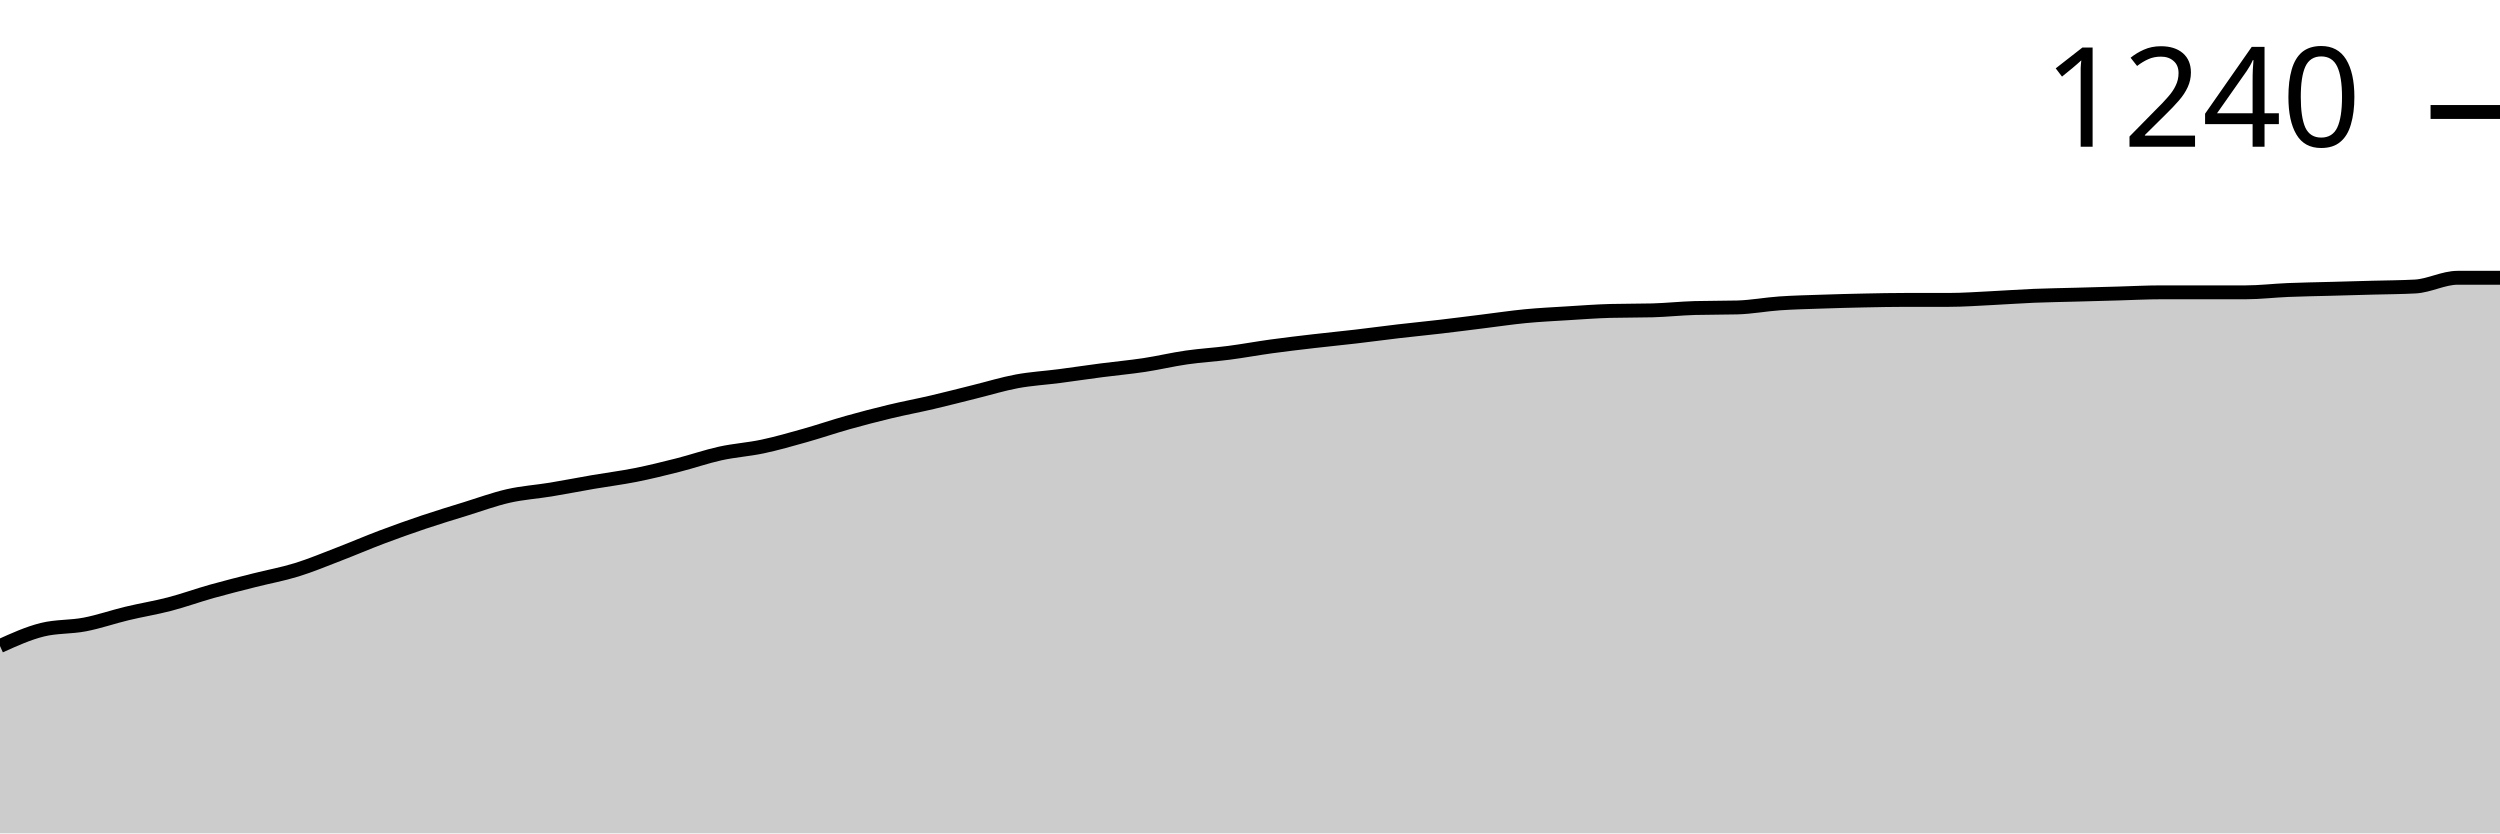
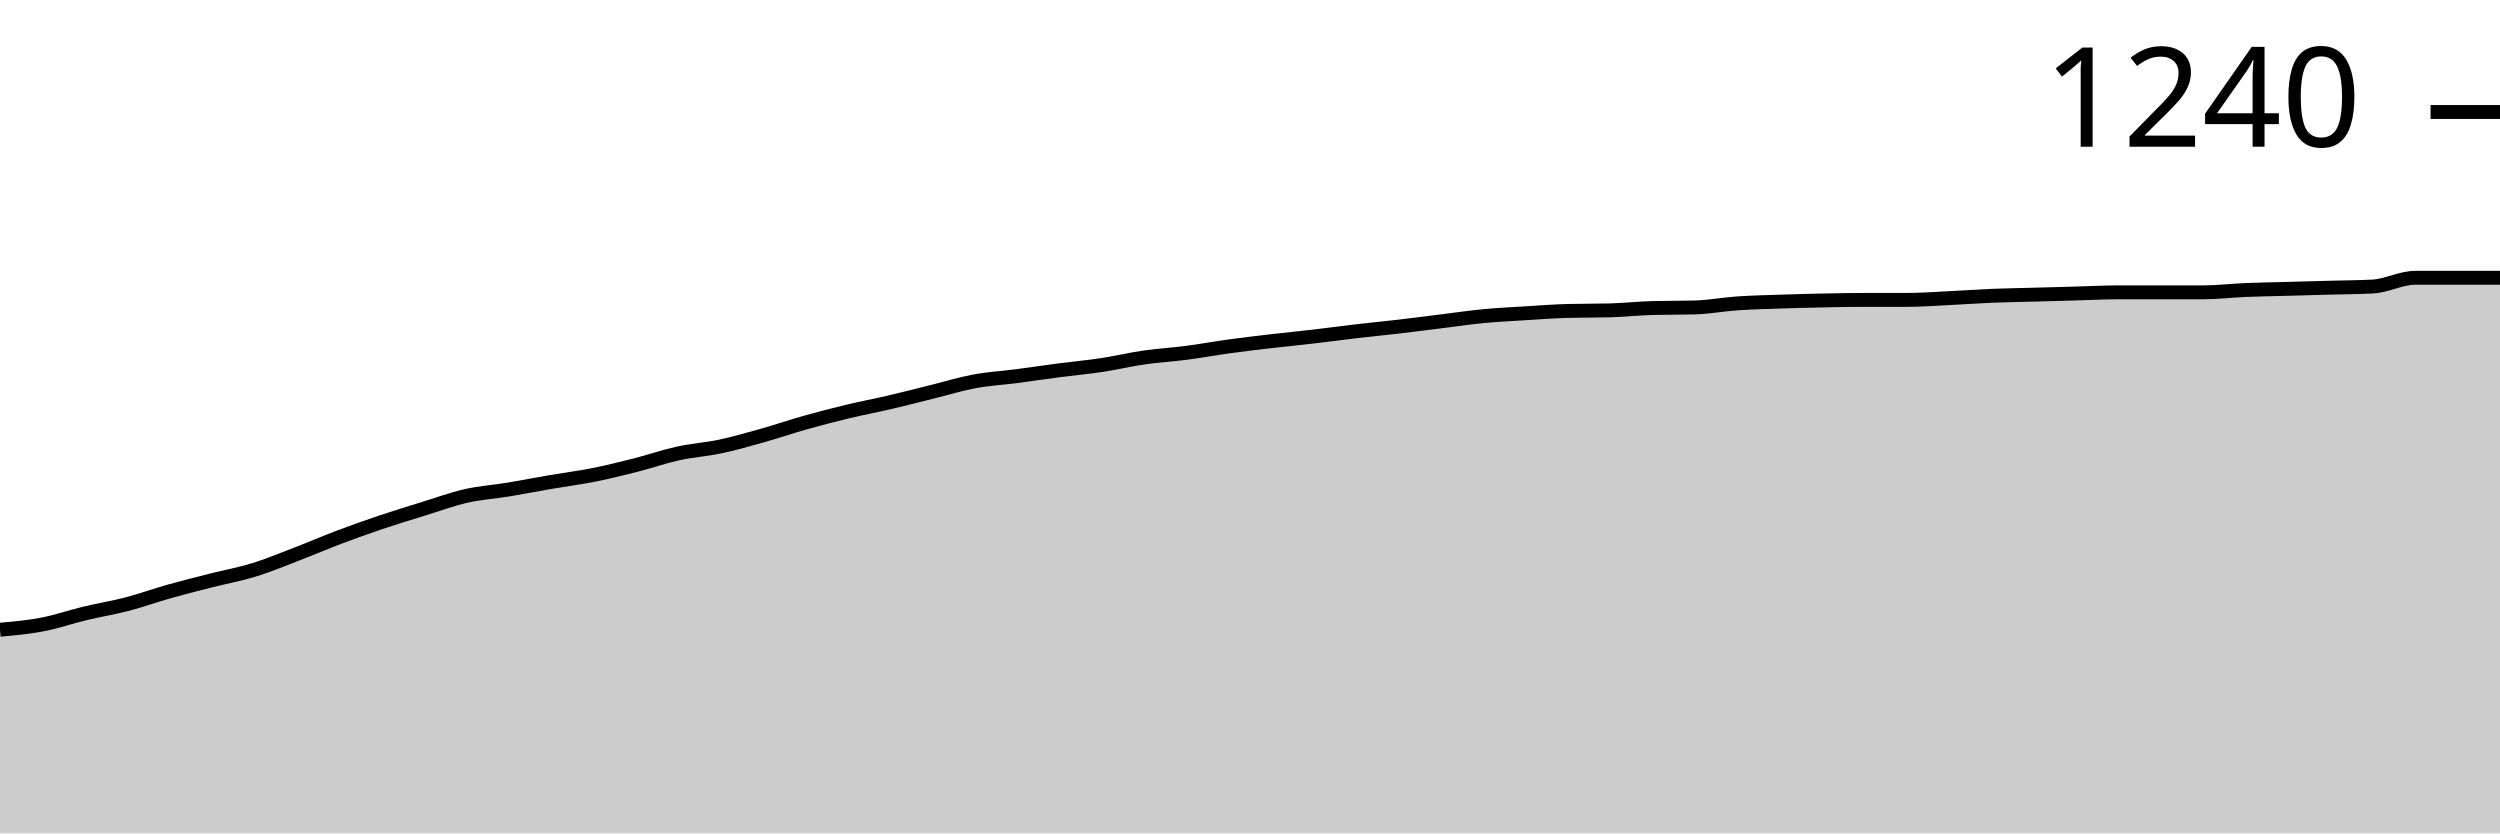
<svg xmlns="http://www.w3.org/2000/svg" viewBox="0 0 180 60">
  <g transform="translate(0,20)">
-     <path class="area" fill="rgba(0, 0, 0, 0.2)" d="M0,26.513C1.017,26.052,2.034,25.592,3.051,25.34C4.068,25.089,5.085,25.159,6.102,24.963C7.119,24.768,8.136,24.412,9.153,24.168C10.169,23.923,11.186,23.763,12.203,23.497C13.22,23.232,14.237,22.862,15.254,22.576C16.271,22.29,17.288,22.038,18.305,21.78C19.322,21.522,20.339,21.34,21.356,21.026C22.373,20.712,23.39,20.286,24.407,19.895C25.424,19.504,26.441,19.065,27.458,18.681C28.475,18.297,29.492,17.934,30.508,17.592C31.525,17.25,32.542,16.942,33.559,16.628C34.576,16.314,35.593,15.937,36.61,15.707C37.627,15.476,38.644,15.414,39.661,15.246C40.678,15.079,41.695,14.876,42.712,14.702C43.729,14.527,44.746,14.401,45.763,14.199C46.78,13.997,47.797,13.745,48.814,13.487C49.831,13.229,50.847,12.873,51.864,12.649C52.881,12.426,53.898,12.363,54.915,12.147C55.932,11.93,56.949,11.637,57.966,11.351C58.983,11.065,60,10.716,61.017,10.429C62.034,10.143,63.051,9.878,64.068,9.634C65.085,9.389,66.102,9.201,67.119,8.963C68.136,8.726,69.153,8.461,70.169,8.209C71.186,7.958,72.203,7.644,73.22,7.455C74.237,7.267,75.254,7.211,76.271,7.079C77.288,6.946,78.305,6.792,79.322,6.66C80.339,6.527,81.356,6.436,82.373,6.283C83.39,6.129,84.407,5.885,85.424,5.738C86.441,5.592,87.458,5.536,88.475,5.403C89.492,5.271,90.508,5.082,91.525,4.942C92.542,4.803,93.559,4.684,94.576,4.565C95.593,4.447,96.61,4.349,97.627,4.23C98.644,4.112,99.661,3.972,100.678,3.853C101.695,3.735,102.712,3.637,103.729,3.518C104.746,3.4,105.763,3.267,106.78,3.141C107.797,3.016,108.814,2.862,109.831,2.764C110.847,2.667,111.864,2.618,112.881,2.555C113.898,2.492,114.915,2.415,115.932,2.387C116.949,2.36,117.966,2.373,118.983,2.346C120,2.318,121.017,2.206,122.034,2.178C123.051,2.15,124.068,2.164,125.085,2.136C126.102,2.108,127.119,1.913,128.136,1.843C129.153,1.773,130.169,1.752,131.186,1.717C132.203,1.682,133.22,1.654,134.237,1.634C135.254,1.613,136.271,1.592,137.288,1.592C138.305,1.592,139.322,1.592,140.339,1.592C141.356,1.592,142.373,1.515,143.39,1.466C144.407,1.417,145.424,1.34,146.441,1.298C147.458,1.257,148.475,1.243,149.492,1.215C150.508,1.187,151.525,1.159,152.542,1.131C153.559,1.103,154.576,1.047,155.593,1.047C156.61,1.047,157.627,1.047,158.644,1.047C159.661,1.047,160.678,1.047,161.695,1.047C162.712,1.047,163.729,0.921,164.746,0.88C165.763,0.838,166.78,0.824,167.797,0.796C168.814,0.768,169.831,0.74,170.847,0.712C171.864,0.684,172.881,0.684,173.898,0.628C174.915,0.572,175.932,0,176.949,0C177.966,0,178.983,0,180,0L180,40C178.983,40,177.966,40,176.949,40C175.932,40,174.915,40,173.898,40C172.881,40,171.864,40,170.847,40C169.831,40,168.814,40,167.797,40C166.78,40,165.763,40,164.746,40C163.729,40,162.712,40,161.695,40C160.678,40,159.661,40,158.644,40C157.627,40,156.61,40,155.593,40C154.576,40,153.559,40,152.542,40C151.525,40,150.508,40,149.492,40C148.475,40,147.458,40,146.441,40C145.424,40,144.407,40,143.39,40C142.373,40,141.356,40,140.339,40C139.322,40,138.305,40,137.288,40C136.271,40,135.254,40,134.237,40C133.22,40,132.203,40,131.186,40C130.169,40,129.153,40,128.136,40C127.119,40,126.102,40,125.085,40C124.068,40,123.051,40,122.034,40C121.017,40,120,40,118.983,40C117.966,40,116.949,40,115.932,40C114.915,40,113.898,40,112.881,40C111.864,40,110.847,40,109.831,40C108.814,40,107.797,40,106.78,40C105.763,40,104.746,40,103.729,40C102.712,40,101.695,40,100.678,40C99.661,40,98.644,40,97.627,40C96.61,40,95.593,40,94.576,40C93.559,40,92.542,40,91.525,40C90.508,40,89.492,40,88.475,40C87.458,40,86.441,40,85.424,40C84.407,40,83.39,40,82.373,40C81.356,40,80.339,40,79.322,40C78.305,40,77.288,40,76.271,40C75.254,40,74.237,40,73.22,40C72.203,40,71.186,40,70.169,40C69.153,40,68.136,40,67.119,40C66.102,40,65.085,40,64.068,40C63.051,40,62.034,40,61.017,40C60,40,58.983,40,57.966,40C56.949,40,55.932,40,54.915,40C53.898,40,52.881,40,51.864,40C50.847,40,49.831,40,48.814,40C47.797,40,46.78,40,45.763,40C44.746,40,43.729,40,42.712,40C41.695,40,40.678,40,39.661,40C38.644,40,37.627,40,36.61,40C35.593,40,34.576,40,33.559,40C32.542,40,31.525,40,30.508,40C29.492,40,28.475,40,27.458,40C26.441,40,25.424,40,24.407,40C23.39,40,22.373,40,21.356,40C20.339,40,19.322,40,18.305,40C17.288,40,16.271,40,15.254,40C14.237,40,13.22,40,12.203,40C11.186,40,10.169,40,9.153,40C8.136,40,7.119,40,6.102,40C5.085,40,4.068,40,3.051,40C2.034,40,1.017,40,0,40Z" />
-     <path class="line" stroke="black" fill="none" d="M0,26.513C1.017,26.052,2.034,25.592,3.051,25.34C4.068,25.089,5.085,25.159,6.102,24.963C7.119,24.768,8.136,24.412,9.153,24.168C10.169,23.923,11.186,23.763,12.203,23.497C13.22,23.232,14.237,22.862,15.254,22.576C16.271,22.29,17.288,22.038,18.305,21.78C19.322,21.522,20.339,21.34,21.356,21.026C22.373,20.712,23.39,20.286,24.407,19.895C25.424,19.504,26.441,19.065,27.458,18.681C28.475,18.297,29.492,17.934,30.508,17.592C31.525,17.25,32.542,16.942,33.559,16.628C34.576,16.314,35.593,15.937,36.61,15.707C37.627,15.476,38.644,15.414,39.661,15.246C40.678,15.079,41.695,14.876,42.712,14.702C43.729,14.527,44.746,14.401,45.763,14.199C46.78,13.997,47.797,13.745,48.814,13.487C49.831,13.229,50.847,12.873,51.864,12.649C52.881,12.426,53.898,12.363,54.915,12.147C55.932,11.93,56.949,11.637,57.966,11.351C58.983,11.065,60,10.716,61.017,10.429C62.034,10.143,63.051,9.878,64.068,9.634C65.085,9.389,66.102,9.201,67.119,8.963C68.136,8.726,69.153,8.461,70.169,8.209C71.186,7.958,72.203,7.644,73.22,7.455C74.237,7.267,75.254,7.211,76.271,7.079C77.288,6.946,78.305,6.792,79.322,6.66C80.339,6.527,81.356,6.436,82.373,6.283C83.39,6.129,84.407,5.885,85.424,5.738C86.441,5.592,87.458,5.536,88.475,5.403C89.492,5.271,90.508,5.082,91.525,4.942C92.542,4.803,93.559,4.684,94.576,4.565C95.593,4.447,96.61,4.349,97.627,4.23C98.644,4.112,99.661,3.972,100.678,3.853C101.695,3.735,102.712,3.637,103.729,3.518C104.746,3.4,105.763,3.267,106.78,3.141C107.797,3.016,108.814,2.862,109.831,2.764C110.847,2.667,111.864,2.618,112.881,2.555C113.898,2.492,114.915,2.415,115.932,2.387C116.949,2.36,117.966,2.373,118.983,2.346C120,2.318,121.017,2.206,122.034,2.178C123.051,2.15,124.068,2.164,125.085,2.136C126.102,2.108,127.119,1.913,128.136,1.843C129.153,1.773,130.169,1.752,131.186,1.717C132.203,1.682,133.22,1.654,134.237,1.634C135.254,1.613,136.271,1.592,137.288,1.592C138.305,1.592,139.322,1.592,140.339,1.592C141.356,1.592,142.373,1.515,143.39,1.466C144.407,1.417,145.424,1.34,146.441,1.298C147.458,1.257,148.475,1.243,149.492,1.215C150.508,1.187,151.525,1.159,152.542,1.131C153.559,1.103,154.576,1.047,155.593,1.047C156.61,1.047,157.627,1.047,158.644,1.047C159.661,1.047,160.678,1.047,161.695,1.047C162.712,1.047,163.729,0.921,164.746,0.88C165.763,0.838,166.78,0.824,167.797,0.796C168.814,0.768,169.831,0.74,170.847,0.712C171.864,0.684,172.881,0.684,173.898,0.628C174.915,0.572,175.932,0,176.949,0C177.966,0,178.983,0,180,0" />
+     <path class="area" fill="rgba(0, 0, 0, 0.2)" d="M0,25.34C1.017,25.25,2.034,25.159,3.051,24.963C4.068,24.768,5.085,24.412,6.102,24.168C7.119,23.923,8.136,23.763,9.153,23.497C10.169,23.232,11.186,22.862,12.203,22.576C13.22,22.29,14.237,22.038,15.254,21.78C16.271,21.522,17.288,21.34,18.305,21.026C19.322,20.712,20.339,20.286,21.356,19.895C22.373,19.504,23.39,19.065,24.407,18.681C25.424,18.297,26.441,17.934,27.458,17.592C28.475,17.25,29.492,16.942,30.508,16.628C31.525,16.314,32.542,15.937,33.559,15.707C34.576,15.476,35.593,15.414,36.61,15.246C37.627,15.079,38.644,14.876,39.661,14.702C40.678,14.527,41.695,14.401,42.712,14.199C43.729,13.997,44.746,13.745,45.763,13.487C46.78,13.229,47.797,12.873,48.814,12.649C49.831,12.426,50.847,12.363,51.864,12.147C52.881,11.93,53.898,11.637,54.915,11.351C55.932,11.065,56.949,10.716,57.966,10.429C58.983,10.143,60,9.878,61.017,9.634C62.034,9.389,63.051,9.201,64.068,8.963C65.085,8.726,66.102,8.461,67.119,8.209C68.136,7.958,69.153,7.644,70.169,7.455C71.186,7.267,72.203,7.211,73.22,7.079C74.237,6.946,75.254,6.792,76.271,6.66C77.288,6.527,78.305,6.436,79.322,6.283C80.339,6.129,81.356,5.885,82.373,5.738C83.39,5.592,84.407,5.536,85.424,5.403C86.441,5.271,87.458,5.082,88.475,4.942C89.492,4.803,90.508,4.684,91.525,4.565C92.542,4.447,93.559,4.349,94.576,4.23C95.593,4.112,96.61,3.972,97.627,3.853C98.644,3.735,99.661,3.637,100.678,3.518C101.695,3.4,102.712,3.267,103.729,3.141C104.746,3.016,105.763,2.862,106.78,2.764C107.797,2.667,108.814,2.618,109.831,2.555C110.847,2.492,111.864,2.415,112.881,2.387C113.898,2.36,114.915,2.373,115.932,2.346C116.949,2.318,117.966,2.206,118.983,2.178C120,2.15,121.017,2.164,122.034,2.136C123.051,2.108,124.068,1.913,125.085,1.843C126.102,1.773,127.119,1.752,128.136,1.717C129.153,1.682,130.169,1.654,131.186,1.634C132.203,1.613,133.22,1.592,134.237,1.592C135.254,1.592,136.271,1.592,137.288,1.592C138.305,1.592,139.322,1.515,140.339,1.466C141.356,1.417,142.373,1.34,143.39,1.298C144.407,1.257,145.424,1.243,146.441,1.215C147.458,1.187,148.475,1.159,149.492,1.131C150.508,1.103,151.525,1.047,152.542,1.047C153.559,1.047,154.576,1.047,155.593,1.047C156.61,1.047,157.627,1.047,158.644,1.047C159.661,1.047,160.678,0.921,161.695,0.88C162.712,0.838,163.729,0.824,164.746,0.796C165.763,0.768,166.78,0.74,167.797,0.712C168.814,0.684,169.831,0.684,170.847,0.628C171.864,0.572,172.881,0,173.898,0C174.915,0,175.932,0,176.949,0C177.966,0,178.983,0,180,0L180,40C178.983,40,177.966,40,176.949,40C175.932,40,174.915,40,173.898,40C172.881,40,171.864,40,170.847,40C169.831,40,168.814,40,167.797,40C166.78,40,165.763,40,164.746,40C163.729,40,162.712,40,161.695,40C160.678,40,159.661,40,158.644,40C157.627,40,156.61,40,155.593,40C154.576,40,153.559,40,152.542,40C151.525,40,150.508,40,149.492,40C148.475,40,147.458,40,146.441,40C145.424,40,144.407,40,143.39,40C142.373,40,141.356,40,140.339,40C139.322,40,138.305,40,137.288,40C136.271,40,135.254,40,134.237,40C133.22,40,132.203,40,131.186,40C130.169,40,129.153,40,128.136,40C127.119,40,126.102,40,125.085,40C124.068,40,123.051,40,122.034,40C121.017,40,120,40,118.983,40C117.966,40,116.949,40,115.932,40C114.915,40,113.898,40,112.881,40C111.864,40,110.847,40,109.831,40C108.814,40,107.797,40,106.78,40C105.763,40,104.746,40,103.729,40C102.712,40,101.695,40,100.678,40C99.661,40,98.644,40,97.627,40C96.61,40,95.593,40,94.576,40C93.559,40,92.542,40,91.525,40C90.508,40,89.492,40,88.475,40C87.458,40,86.441,40,85.424,40C84.407,40,83.39,40,82.373,40C81.356,40,80.339,40,79.322,40C78.305,40,77.288,40,76.271,40C75.254,40,74.237,40,73.22,40C72.203,40,71.186,40,70.169,40C69.153,40,68.136,40,67.119,40C66.102,40,65.085,40,64.068,40C63.051,40,62.034,40,61.017,40C60,40,58.983,40,57.966,40C56.949,40,55.932,40,54.915,40C53.898,40,52.881,40,51.864,40C50.847,40,49.831,40,48.814,40C47.797,40,46.78,40,45.763,40C44.746,40,43.729,40,42.712,40C41.695,40,40.678,40,39.661,40C38.644,40,37.627,40,36.61,40C35.593,40,34.576,40,33.559,40C32.542,40,31.525,40,30.508,40C29.492,40,28.475,40,27.458,40C26.441,40,25.424,40,24.407,40C23.39,40,22.373,40,21.356,40C20.339,40,19.322,40,18.305,40C17.288,40,16.271,40,15.254,40C14.237,40,13.22,40,12.203,40C11.186,40,10.169,40,9.153,40C8.136,40,7.119,40,6.102,40C5.085,40,4.068,40,3.051,40C2.034,40,1.017,40,0,40Z" />
+     <path class="line" stroke="black" fill="none" d="M0,25.34C1.017,25.25,2.034,25.159,3.051,24.963C4.068,24.768,5.085,24.412,6.102,24.168C7.119,23.923,8.136,23.763,9.153,23.497C10.169,23.232,11.186,22.862,12.203,22.576C13.22,22.29,14.237,22.038,15.254,21.78C16.271,21.522,17.288,21.34,18.305,21.026C19.322,20.712,20.339,20.286,21.356,19.895C22.373,19.504,23.39,19.065,24.407,18.681C25.424,18.297,26.441,17.934,27.458,17.592C28.475,17.25,29.492,16.942,30.508,16.628C31.525,16.314,32.542,15.937,33.559,15.707C34.576,15.476,35.593,15.414,36.61,15.246C37.627,15.079,38.644,14.876,39.661,14.702C40.678,14.527,41.695,14.401,42.712,14.199C43.729,13.997,44.746,13.745,45.763,13.487C46.78,13.229,47.797,12.873,48.814,12.649C49.831,12.426,50.847,12.363,51.864,12.147C52.881,11.93,53.898,11.637,54.915,11.351C55.932,11.065,56.949,10.716,57.966,10.429C58.983,10.143,60,9.878,61.017,9.634C62.034,9.389,63.051,9.201,64.068,8.963C65.085,8.726,66.102,8.461,67.119,8.209C68.136,7.958,69.153,7.644,70.169,7.455C71.186,7.267,72.203,7.211,73.22,7.079C74.237,6.946,75.254,6.792,76.271,6.66C77.288,6.527,78.305,6.436,79.322,6.283C80.339,6.129,81.356,5.885,82.373,5.738C83.39,5.592,84.407,5.536,85.424,5.403C86.441,5.271,87.458,5.082,88.475,4.942C89.492,4.803,90.508,4.684,91.525,4.565C92.542,4.447,93.559,4.349,94.576,4.23C95.593,4.112,96.61,3.972,97.627,3.853C98.644,3.735,99.661,3.637,100.678,3.518C101.695,3.4,102.712,3.267,103.729,3.141C104.746,3.016,105.763,2.862,106.78,2.764C107.797,2.667,108.814,2.618,109.831,2.555C110.847,2.492,111.864,2.415,112.881,2.387C113.898,2.36,114.915,2.373,115.932,2.346C116.949,2.318,117.966,2.206,118.983,2.178C120,2.15,121.017,2.164,122.034,2.136C123.051,2.108,124.068,1.913,125.085,1.843C126.102,1.773,127.119,1.752,128.136,1.717C129.153,1.682,130.169,1.654,131.186,1.634C132.203,1.613,133.22,1.592,134.237,1.592C135.254,1.592,136.271,1.592,137.288,1.592C138.305,1.592,139.322,1.515,140.339,1.466C141.356,1.417,142.373,1.34,143.39,1.298C144.407,1.257,145.424,1.243,146.441,1.215C147.458,1.187,148.475,1.159,149.492,1.131C150.508,1.103,151.525,1.047,152.542,1.047C153.559,1.047,154.576,1.047,155.593,1.047C156.61,1.047,157.627,1.047,158.644,1.047C159.661,1.047,160.678,0.921,161.695,0.88C162.712,0.838,163.729,0.824,164.746,0.796C165.763,0.768,166.78,0.74,167.797,0.712C168.814,0.684,169.831,0.684,170.847,0.628C171.864,0.572,172.881,0,173.898,0C174.915,0,175.932,0,176.949,0C177.966,0,178.983,0,180,0" />
    <path class="axis-ceiling" stroke-width="1" stroke="black" fill="none" d="M175,-11.937L180,-11.937" />
    <text class="axis-ceiling-label" font-family="sans-serif" text-anchor="end" font-size="10px" x="170" y="-9.437">1240</text>
  </g>
</svg>
